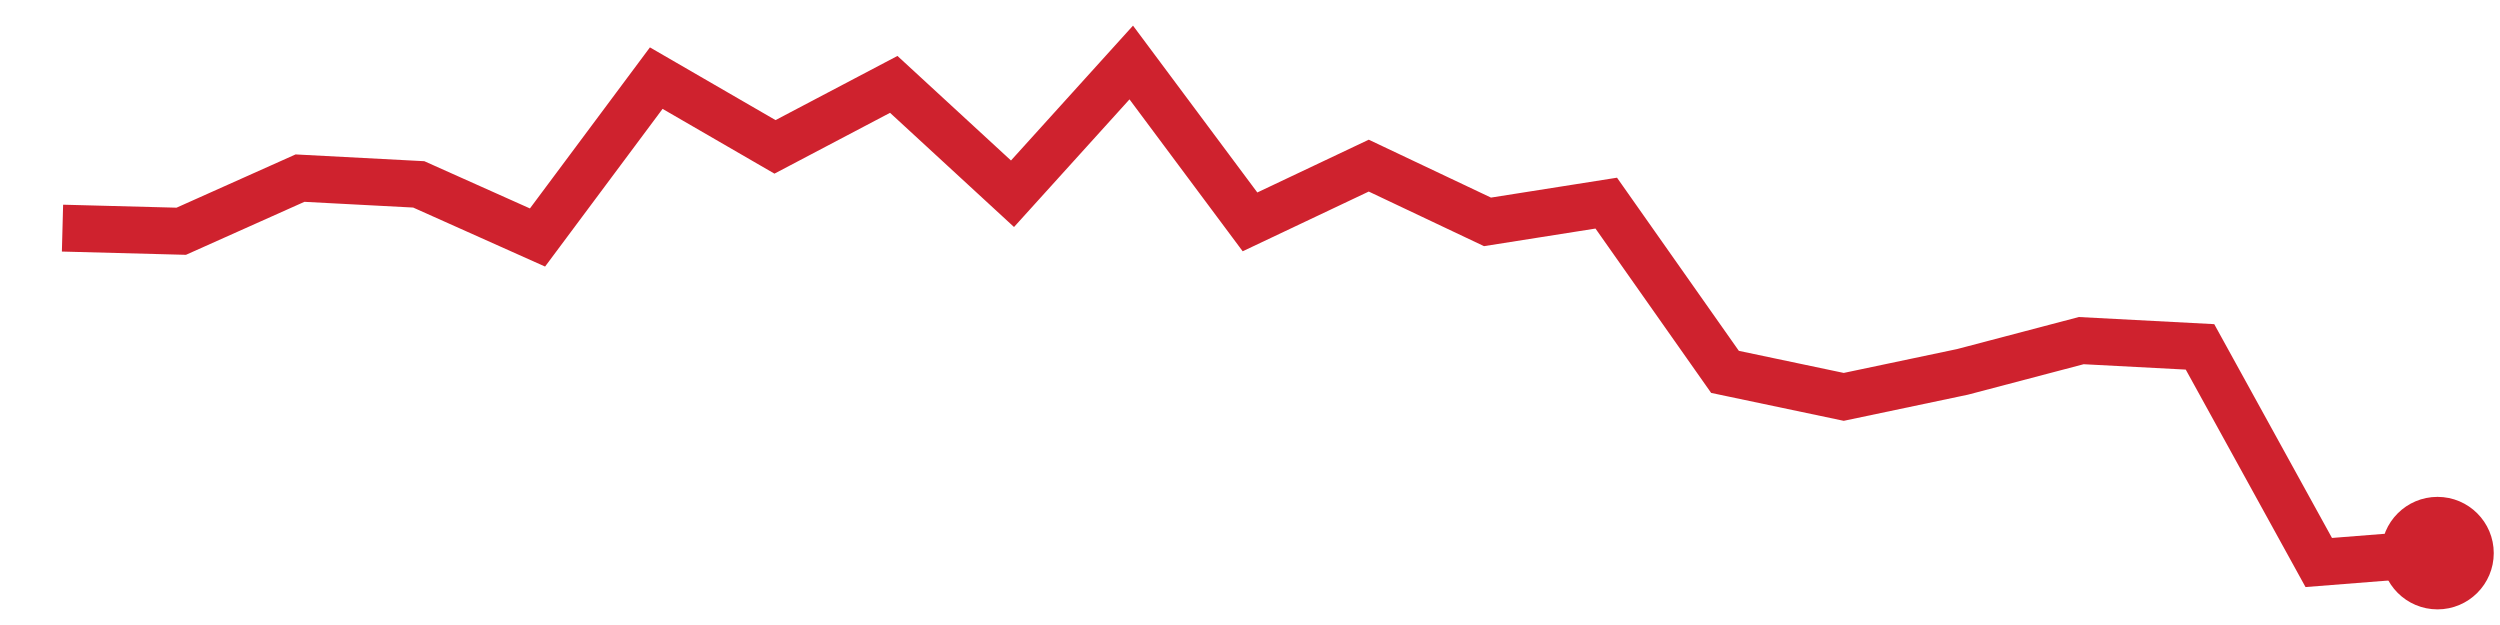
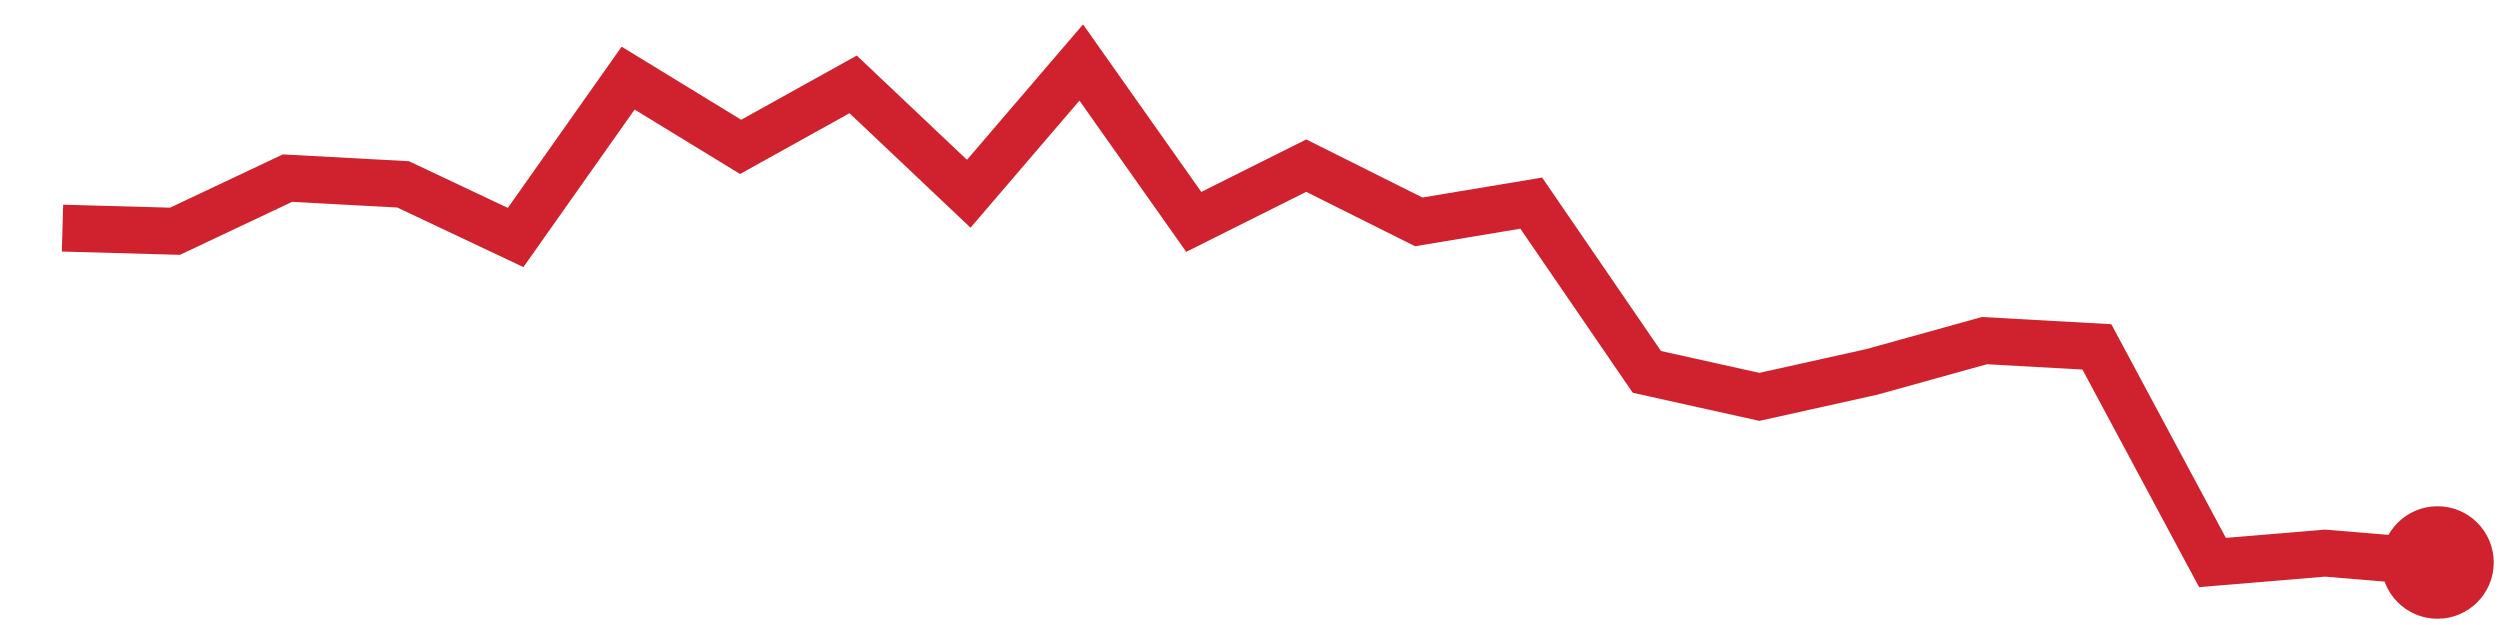
<svg xmlns="http://www.w3.org/2000/svg" viewBox="0 0 80 20" width="80" height="20" role="img" aria-label="trend">
-   <polyline points="2.0,7.3 5.8,7.4 9.6,5.7 13.4,5.9 17.2,7.6 21.0,2.5 24.8,4.7 28.6,2.7 32.4,6.2 36.2,2.0 40.0,7.1 43.8,5.3 47.6,7.1 51.4,6.5 55.2,11.9 59.0,12.7 62.8,11.9 66.6,10.9 70.4,11.1 74.2,18.0 78.0,17.7" fill="none" stroke="#cf222e" stroke-width="1.5" />
-   <circle cx="78.0" cy="17.7" r="1.8" fill="#cf222e" />
+   <polyline points="2.0,7.3 5.6,7.4 9.2,5.7 12.9,5.9 16.5,7.6 20.1,2.5 23.7,4.7 27.3,2.7 31.0,6.2 34.6,2.0 38.2,7.1 41.8,5.3 45.4,7.1 49.0,6.5 52.7,11.9 56.3,12.7 59.9,11.9 63.5,10.9 67.1,11.1 70.8,18.0 74.4,17.7 78.0,18.0" fill="none" stroke="#cf222e" stroke-width="1.5" />
+   <circle cx="78.0" cy="18.0" r="1.8" fill="#cf222e" />
</svg>
